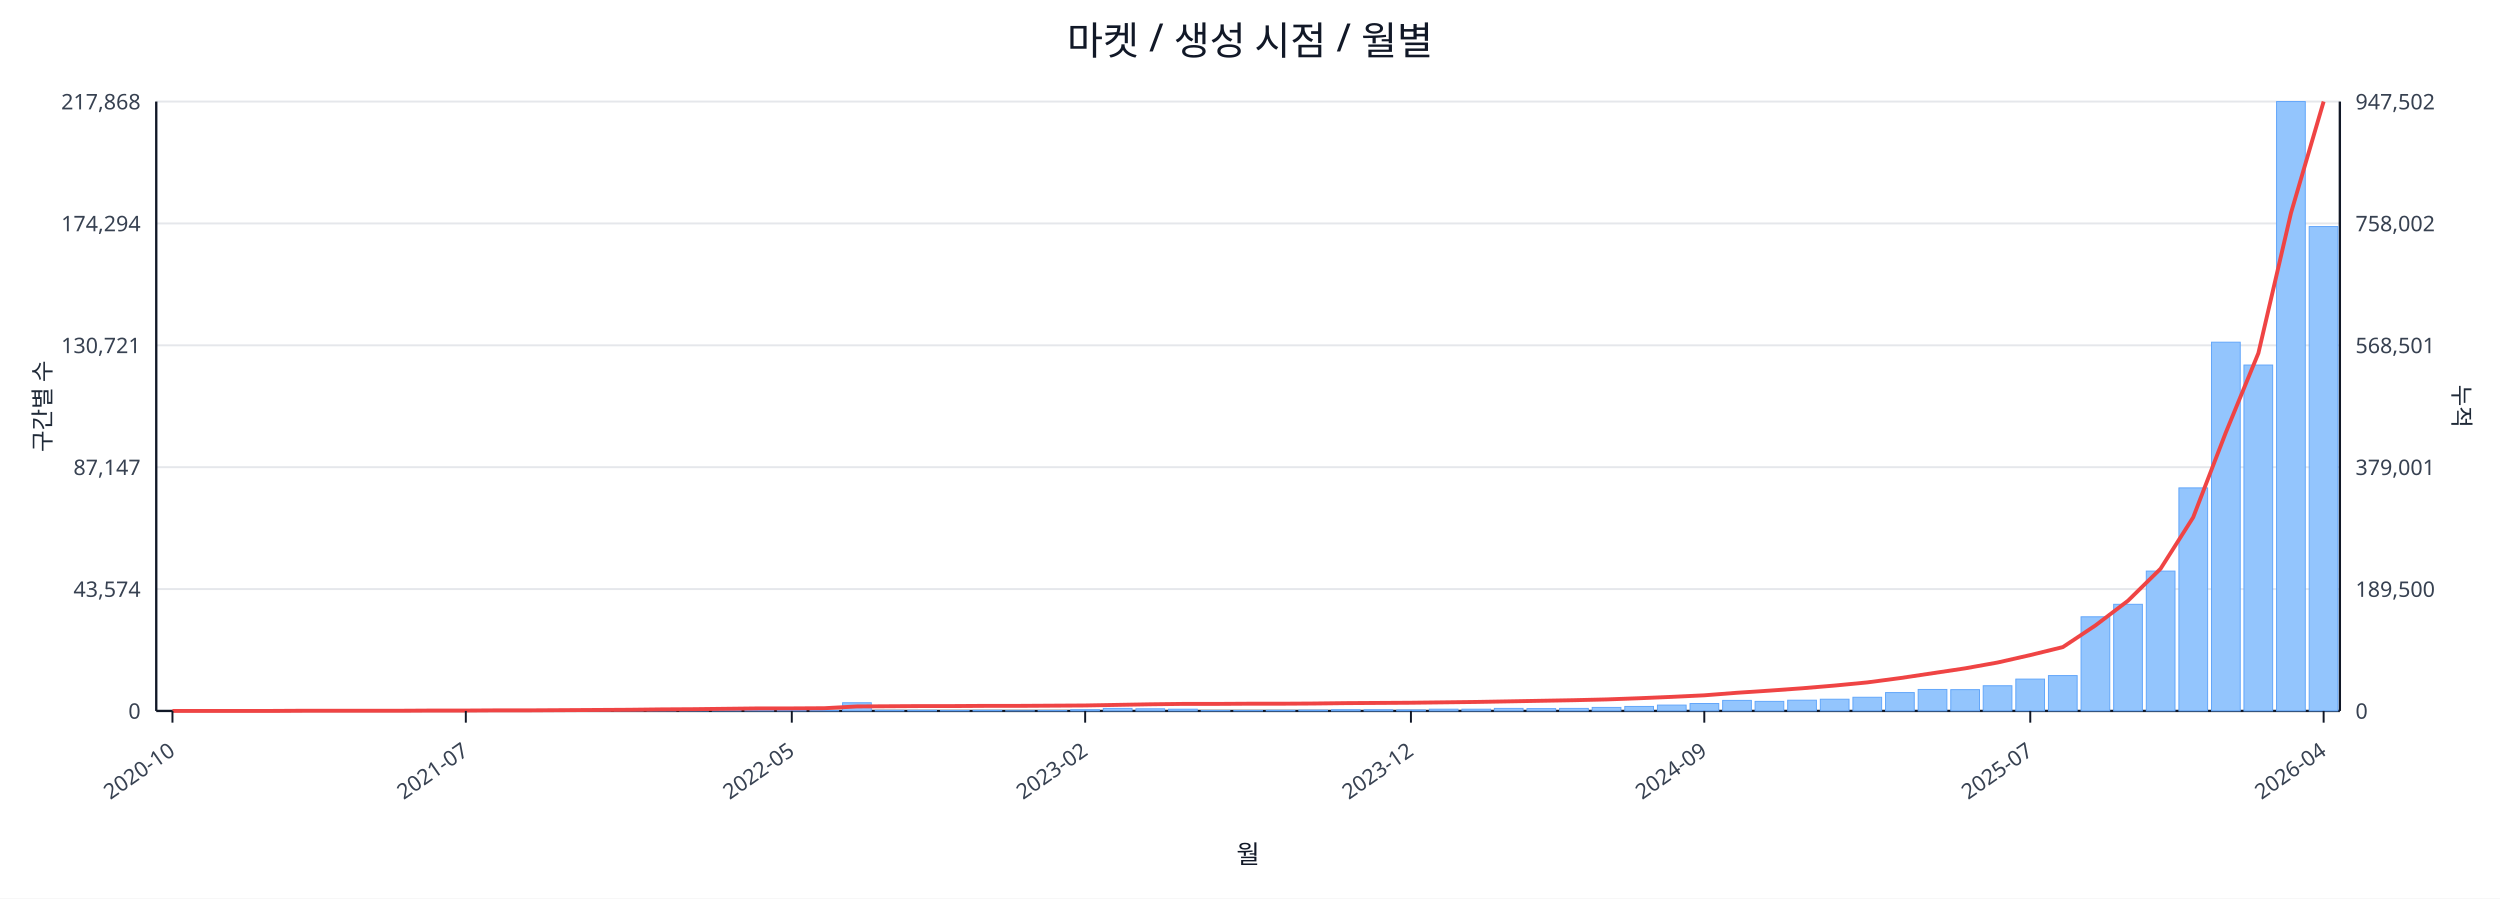
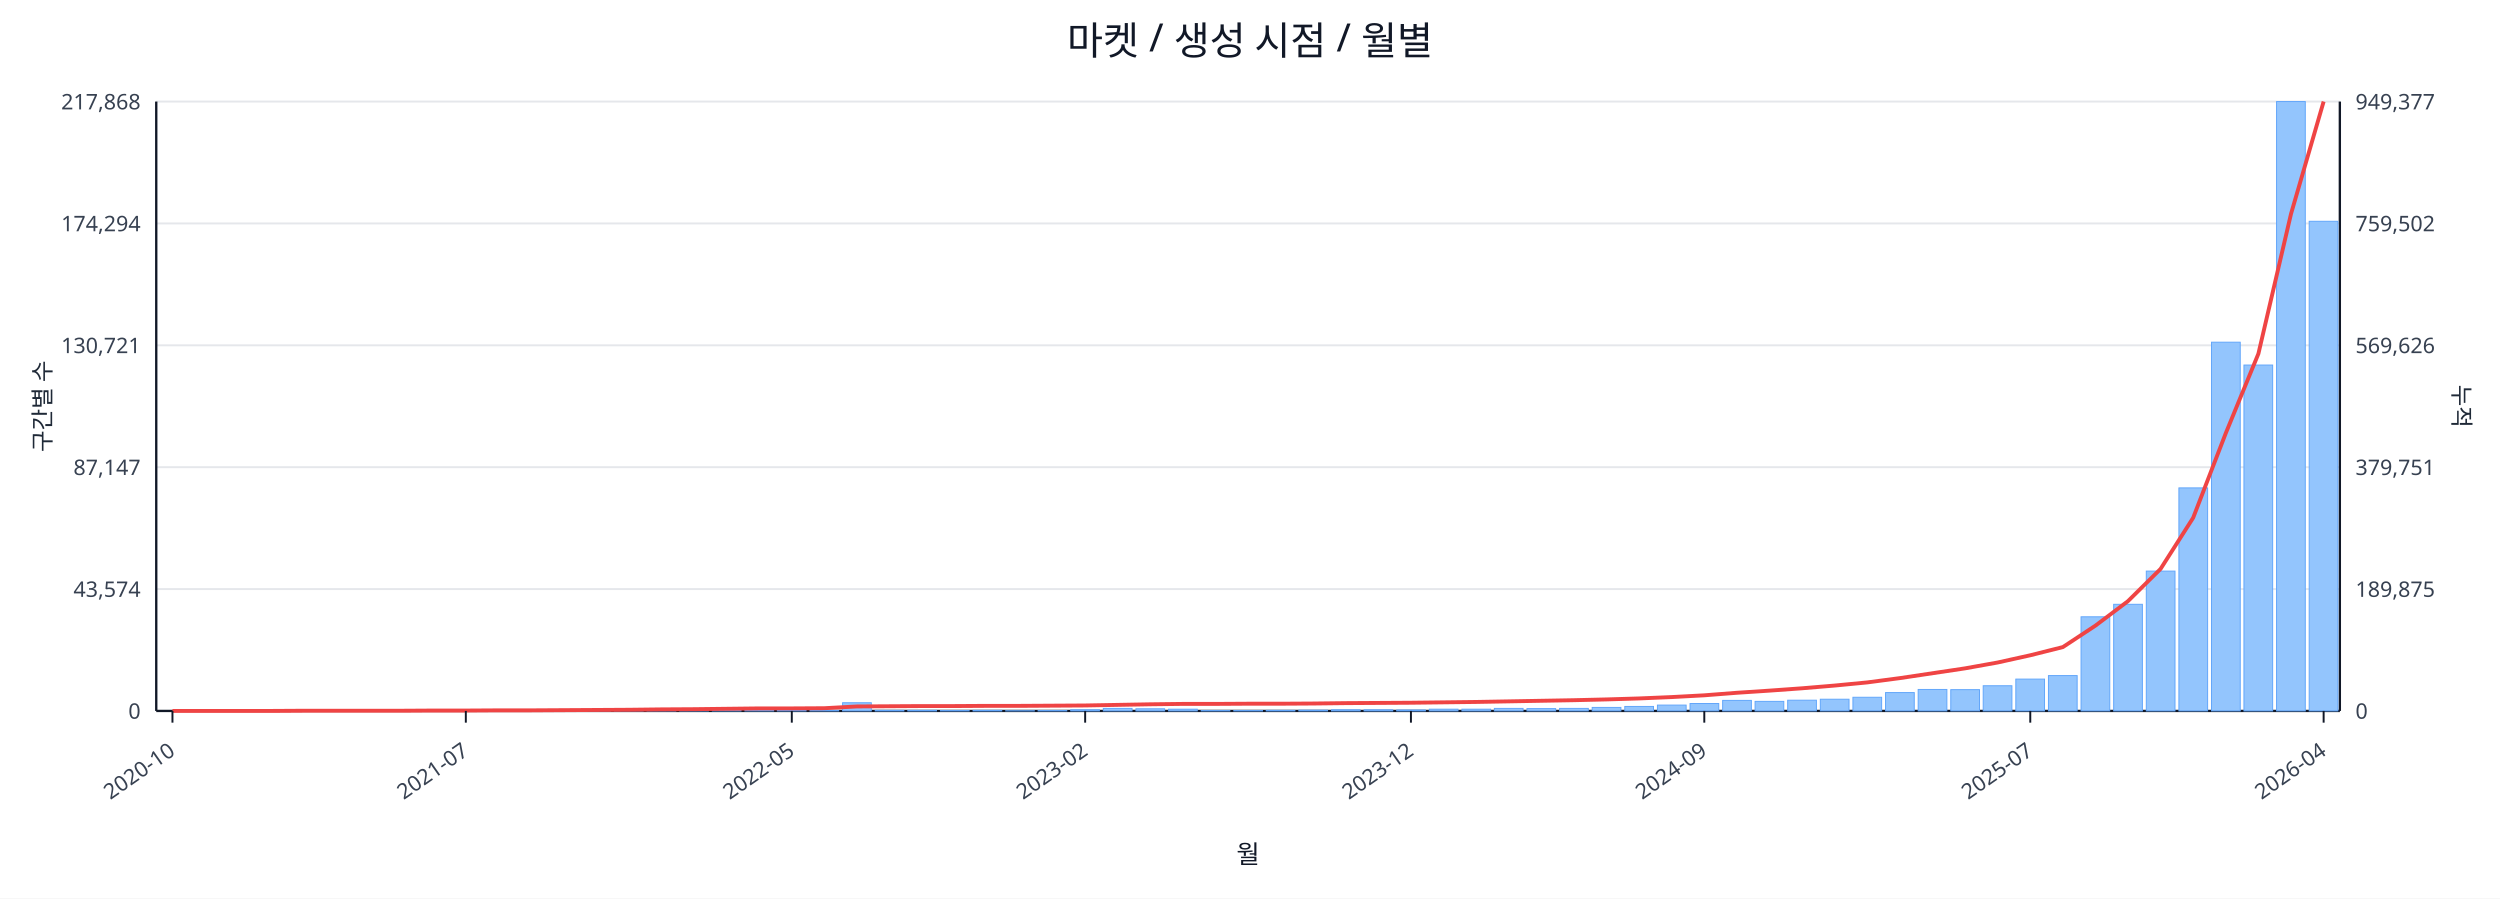
<svg xmlns="http://www.w3.org/2000/svg" width="1280" height="460" viewBox="0 0 1280 460">
  <rect x="0" y="0" width="100%" height="100%" fill="#ffffff" />
  <text x="640.0" y="28" font-size="20" text-anchor="middle" font-family="sans-serif" fill="#111827">마켓 / 생성 시점 / 월별</text>
  <line x1="80.0" y1="52.0" x2="1198.0" y2="52.0" stroke="#e5e7eb" stroke-width="1" />
  <text x="72.0" y="56.0" font-size="11" text-anchor="end" font-family="sans-serif" fill="#374151">217,868</text>
-   <text x="1206.0" y="56.0" font-size="11" text-anchor="start" font-family="sans-serif" fill="#374151">947,502</text>
+   <text x="1206.0" y="56.0" font-size="11" text-anchor="start" font-family="sans-serif" fill="#374151">949,377</text>
  <line x1="80.0" y1="114.4" x2="1198.0" y2="114.4" stroke="#e5e7eb" stroke-width="1" />
  <text x="72.0" y="118.4" font-size="11" text-anchor="end" font-family="sans-serif" fill="#374151">174,294</text>
-   <text x="1206.0" y="118.4" font-size="11" text-anchor="start" font-family="sans-serif" fill="#374151">758,002</text>
+   <text x="1206.0" y="118.4" font-size="11" text-anchor="start" font-family="sans-serif" fill="#374151">759,502</text>
  <line x1="80.0" y1="176.8" x2="1198.0" y2="176.8" stroke="#e5e7eb" stroke-width="1" />
  <text x="72.0" y="180.8" font-size="11" text-anchor="end" font-family="sans-serif" fill="#374151">130,721</text>
-   <text x="1206.0" y="180.8" font-size="11" text-anchor="start" font-family="sans-serif" fill="#374151">568,501</text>
+   <text x="1206.0" y="180.8" font-size="11" text-anchor="start" font-family="sans-serif" fill="#374151">569,626</text>
  <line x1="80.0" y1="239.2" x2="1198.0" y2="239.2" stroke="#e5e7eb" stroke-width="1" />
  <text x="72.0" y="243.2" font-size="11" text-anchor="end" font-family="sans-serif" fill="#374151">87,147</text>
-   <text x="1206.0" y="243.2" font-size="11" text-anchor="start" font-family="sans-serif" fill="#374151">379,001</text>
+   <text x="1206.0" y="243.2" font-size="11" text-anchor="start" font-family="sans-serif" fill="#374151">379,751</text>
  <line x1="80.0" y1="301.6" x2="1198.0" y2="301.6" stroke="#e5e7eb" stroke-width="1" />
  <text x="72.0" y="305.6" font-size="11" text-anchor="end" font-family="sans-serif" fill="#374151">43,574</text>
-   <text x="1206.0" y="305.6" font-size="11" text-anchor="start" font-family="sans-serif" fill="#374151">189,500</text>
+   <text x="1206.0" y="305.6" font-size="11" text-anchor="start" font-family="sans-serif" fill="#374151">189,875</text>
  <line x1="80.0" y1="364.0" x2="1198.0" y2="364.0" stroke="#e5e7eb" stroke-width="1" />
  <text x="72.0" y="368.0" font-size="11" text-anchor="end" font-family="sans-serif" fill="#374151">0</text>
  <text x="1206.0" y="368.0" font-size="11" text-anchor="start" font-family="sans-serif" fill="#374151">0</text>
  <line x1="80.0" y1="364.0" x2="1198.0" y2="364.0" stroke="#111827" stroke-width="1.2" />
  <line x1="80.0" y1="52.0" x2="80.0" y2="364.0" stroke="#111827" stroke-width="1.2" />
  <line x1="1198.0" y1="52.0" x2="1198.0" y2="364.0" stroke="#111827" stroke-width="1.2" />
  <rect x="81.0" y="364.0" width="14.7" height="0.0" fill="#93c5fd" stroke="#60a5fa" stroke-width="0.5" />
  <rect x="97.7" y="364.0" width="14.7" height="0.0" fill="#93c5fd" stroke="#60a5fa" stroke-width="0.5" />
  <rect x="114.4" y="364.0" width="14.7" height="0.0" fill="#93c5fd" stroke="#60a5fa" stroke-width="0.5" />
  <rect x="131.1" y="363.9" width="14.7" height="0.1" fill="#93c5fd" stroke="#60a5fa" stroke-width="0.5" />
  <rect x="147.7" y="363.9" width="14.7" height="0.1" fill="#93c5fd" stroke="#60a5fa" stroke-width="0.5" />
  <rect x="164.4" y="363.9" width="14.7" height="0.1" fill="#93c5fd" stroke="#60a5fa" stroke-width="0.5" />
  <rect x="181.1" y="363.9" width="14.7" height="0.1" fill="#93c5fd" stroke="#60a5fa" stroke-width="0.5" />
  <rect x="197.8" y="363.8" width="14.7" height="0.2" fill="#93c5fd" stroke="#60a5fa" stroke-width="0.5" />
  <rect x="214.5" y="363.7" width="14.7" height="0.3" fill="#93c5fd" stroke="#60a5fa" stroke-width="0.5" />
  <rect x="231.2" y="363.8" width="14.7" height="0.2" fill="#93c5fd" stroke="#60a5fa" stroke-width="0.5" />
  <rect x="247.9" y="363.8" width="14.7" height="0.2" fill="#93c5fd" stroke="#60a5fa" stroke-width="0.5" />
  <rect x="264.6" y="363.9" width="14.7" height="0.1" fill="#93c5fd" stroke="#60a5fa" stroke-width="0.5" />
  <rect x="281.2" y="363.7" width="14.7" height="0.3" fill="#93c5fd" stroke="#60a5fa" stroke-width="0.5" />
  <rect x="297.9" y="363.4" width="14.7" height="0.6" fill="#93c5fd" stroke="#60a5fa" stroke-width="0.5" />
  <rect x="314.6" y="363.5" width="14.7" height="0.5" fill="#93c5fd" stroke="#60a5fa" stroke-width="0.5" />
  <rect x="331.3" y="363.1" width="14.7" height="0.9" fill="#93c5fd" stroke="#60a5fa" stroke-width="0.5" />
  <rect x="348.0" y="363.5" width="14.7" height="0.5" fill="#93c5fd" stroke="#60a5fa" stroke-width="0.5" />
  <rect x="364.7" y="363.3" width="14.7" height="0.7" fill="#93c5fd" stroke="#60a5fa" stroke-width="0.5" />
  <rect x="381.4" y="363.4" width="14.7" height="0.6" fill="#93c5fd" stroke="#60a5fa" stroke-width="0.5" />
  <rect x="398.0" y="363.6" width="14.7" height="0.4" fill="#93c5fd" stroke="#60a5fa" stroke-width="0.5" />
  <rect x="414.7" y="363.8" width="14.7" height="0.2" fill="#93c5fd" stroke="#60a5fa" stroke-width="0.5" />
  <rect x="431.4" y="359.8" width="14.7" height="4.2" fill="#93c5fd" stroke="#60a5fa" stroke-width="0.5" />
  <rect x="448.1" y="363.7" width="14.7" height="0.3" fill="#93c5fd" stroke="#60a5fa" stroke-width="0.5" />
  <rect x="464.8" y="363.7" width="14.7" height="0.3" fill="#93c5fd" stroke="#60a5fa" stroke-width="0.5" />
  <rect x="481.5" y="363.8" width="14.7" height="0.2" fill="#93c5fd" stroke="#60a5fa" stroke-width="0.5" />
  <rect x="498.2" y="363.7" width="14.7" height="0.3" fill="#93c5fd" stroke="#60a5fa" stroke-width="0.5" />
  <rect x="514.9" y="363.9" width="14.7" height="0.1" fill="#93c5fd" stroke="#60a5fa" stroke-width="0.5" />
  <rect x="531.5" y="363.8" width="14.7" height="0.2" fill="#93c5fd" stroke="#60a5fa" stroke-width="0.5" />
  <rect x="548.2" y="363.4" width="14.7" height="0.6" fill="#93c5fd" stroke="#60a5fa" stroke-width="0.5" />
  <rect x="564.9" y="362.7" width="14.7" height="1.3" fill="#93c5fd" stroke="#60a5fa" stroke-width="0.5" />
  <rect x="581.6" y="362.9" width="14.7" height="1.1" fill="#93c5fd" stroke="#60a5fa" stroke-width="0.5" />
  <rect x="598.3" y="363.1" width="14.7" height="0.9" fill="#93c5fd" stroke="#60a5fa" stroke-width="0.5" />
  <rect x="615.0" y="363.8" width="14.7" height="0.2" fill="#93c5fd" stroke="#60a5fa" stroke-width="0.5" />
  <rect x="631.7" y="363.8" width="14.7" height="0.2" fill="#93c5fd" stroke="#60a5fa" stroke-width="0.5" />
  <rect x="648.3" y="363.7" width="14.7" height="0.3" fill="#93c5fd" stroke="#60a5fa" stroke-width="0.5" />
  <rect x="665.0" y="363.6" width="14.7" height="0.4" fill="#93c5fd" stroke="#60a5fa" stroke-width="0.5" />
  <rect x="681.7" y="363.4" width="14.7" height="0.6" fill="#93c5fd" stroke="#60a5fa" stroke-width="0.5" />
  <rect x="698.4" y="363.4" width="14.7" height="0.6" fill="#93c5fd" stroke="#60a5fa" stroke-width="0.5" />
  <rect x="715.1" y="363.5" width="14.7" height="0.5" fill="#93c5fd" stroke="#60a5fa" stroke-width="0.5" />
  <rect x="731.8" y="363.1" width="14.7" height="0.9" fill="#93c5fd" stroke="#60a5fa" stroke-width="0.5" />
  <rect x="748.5" y="363.1" width="14.7" height="0.9" fill="#93c5fd" stroke="#60a5fa" stroke-width="0.5" />
  <rect x="765.1" y="362.7" width="14.7" height="1.3" fill="#93c5fd" stroke="#60a5fa" stroke-width="0.5" />
  <rect x="781.8" y="362.8" width="14.7" height="1.2" fill="#93c5fd" stroke="#60a5fa" stroke-width="0.5" />
  <rect x="798.5" y="362.7" width="14.7" height="1.3" fill="#93c5fd" stroke="#60a5fa" stroke-width="0.5" />
  <rect x="815.2" y="362.2" width="14.7" height="1.8" fill="#93c5fd" stroke="#60a5fa" stroke-width="0.5" />
  <rect x="831.9" y="361.7" width="14.7" height="2.3" fill="#93c5fd" stroke="#60a5fa" stroke-width="0.5" />
  <rect x="848.6" y="361.0" width="14.7" height="3.0" fill="#93c5fd" stroke="#60a5fa" stroke-width="0.5" />
  <rect x="865.3" y="360.2" width="14.7" height="3.8" fill="#93c5fd" stroke="#60a5fa" stroke-width="0.5" />
  <rect x="882.0" y="358.6" width="14.7" height="5.4" fill="#93c5fd" stroke="#60a5fa" stroke-width="0.5" />
  <rect x="898.6" y="359.1" width="14.7" height="4.9" fill="#93c5fd" stroke="#60a5fa" stroke-width="0.5" />
  <rect x="915.3" y="358.5" width="14.7" height="5.5" fill="#93c5fd" stroke="#60a5fa" stroke-width="0.5" />
  <rect x="932.0" y="358.0" width="14.7" height="6.0" fill="#93c5fd" stroke="#60a5fa" stroke-width="0.5" />
  <rect x="948.7" y="357.0" width="14.7" height="7.0" fill="#93c5fd" stroke="#60a5fa" stroke-width="0.5" />
  <rect x="965.4" y="354.6" width="14.7" height="9.4" fill="#93c5fd" stroke="#60a5fa" stroke-width="0.5" />
  <rect x="982.1" y="353.0" width="14.7" height="11.0" fill="#93c5fd" stroke="#60a5fa" stroke-width="0.5" />
  <rect x="998.8" y="353.1" width="14.7" height="10.9" fill="#93c5fd" stroke="#60a5fa" stroke-width="0.5" />
  <rect x="1015.4" y="351.1" width="14.7" height="12.9" fill="#93c5fd" stroke="#60a5fa" stroke-width="0.5" />
  <rect x="1032.1" y="347.7" width="14.7" height="16.3" fill="#93c5fd" stroke="#60a5fa" stroke-width="0.5" />
  <rect x="1048.8" y="345.9" width="14.7" height="18.1" fill="#93c5fd" stroke="#60a5fa" stroke-width="0.5" />
  <rect x="1065.5" y="315.8" width="14.7" height="48.2" fill="#93c5fd" stroke="#60a5fa" stroke-width="0.5" />
  <rect x="1082.2" y="309.4" width="14.7" height="54.6" fill="#93c5fd" stroke="#60a5fa" stroke-width="0.5" />
  <rect x="1098.9" y="292.4" width="14.7" height="71.6" fill="#93c5fd" stroke="#60a5fa" stroke-width="0.5" />
  <rect x="1115.6" y="249.8" width="14.7" height="114.2" fill="#93c5fd" stroke="#60a5fa" stroke-width="0.5" />
  <rect x="1132.3" y="175.2" width="14.7" height="188.8" fill="#93c5fd" stroke="#60a5fa" stroke-width="0.5" />
  <rect x="1148.9" y="186.9" width="14.7" height="177.1" fill="#93c5fd" stroke="#60a5fa" stroke-width="0.5" />
  <rect x="1165.6" y="52.0" width="14.7" height="312.0" fill="#93c5fd" stroke="#60a5fa" stroke-width="0.5" />
-   <rect x="1182.3" y="116.0" width="14.7" height="248.0" fill="#93c5fd" stroke="#60a5fa" stroke-width="0.5" />
-   <polyline fill="none" stroke="#ef4444" stroke-width="2" points="88.3,364.0 105.0,364.0 121.7,364.0 138.4,364.0 155.1,363.9 171.8,363.9 188.5,363.9 205.1,363.9 221.8,363.8 238.5,363.8 255.2,363.7 271.9,363.7 288.6,363.6 305.3,363.5 322.0,363.4 338.6,363.2 355.3,363.1 372.0,362.9 388.7,362.7 405.4,362.7 422.1,362.6 438.8,361.7 455.4,361.6 472.1,361.5 488.8,361.5 505.5,361.4 522.2,361.4 538.9,361.3 555.6,361.2 572.3,360.9 588.9,360.6 605.6,360.4 622.3,360.4 639.0,360.3 655.7,360.3 672.4,360.2 689.1,360.0 705.7,359.9 722.4,359.8 739.1,359.6 755.8,359.4 772.5,359.1 789.2,358.8 805.9,358.5 822.6,358.1 839.2,357.5 855.9,356.8 872.6,356.0 889.3,354.7 906.0,353.6 922.7,352.4 939.4,351.0 956.0,349.4 972.7,347.2 989.4,344.7 1006.1,342.2 1022.8,339.2 1039.5,335.4 1056.2,331.3 1072.9,320.2 1089.5,307.6 1106.2,291.2 1122.9,264.9 1139.6,221.5 1156.3,180.8 1173.0,109.0 1189.7,52.0" />
+   <rect x="1182.3" y="113.3" width="14.7" height="250.7" fill="#93c5fd" stroke="#60a5fa" stroke-width="0.5" />
+   <polyline fill="none" stroke="#ef4444" stroke-width="2" points="88.3,364.0 105.0,364.0 121.7,364.0 138.4,364.0 155.1,363.9 171.8,363.9 188.5,363.9 205.1,363.9 221.8,363.8 238.5,363.8 255.2,363.7 271.9,363.7 288.6,363.6 305.3,363.5 322.0,363.4 338.6,363.2 355.3,363.1 372.0,362.9 388.7,362.7 405.4,362.7 422.1,362.6 438.8,361.7 455.4,361.6 472.1,361.5 488.8,361.5 505.5,361.4 522.2,361.4 538.9,361.3 555.6,361.2 572.3,360.9 588.9,360.6 605.6,360.4 622.3,360.4 639.0,360.3 655.7,360.3 672.4,360.2 689.1,360.0 705.7,359.9 722.4,359.8 739.1,359.6 755.8,359.4 772.5,359.1 789.2,358.8 805.9,358.5 822.6,358.1 839.2,357.6 855.9,356.9 872.6,356.0 889.3,354.7 906.0,353.6 922.7,352.4 939.4,351.0 956.0,349.4 972.7,347.2 989.4,344.7 1006.1,342.2 1022.8,339.2 1039.5,335.5 1056.2,331.3 1072.9,320.3 1089.5,307.8 1106.2,291.3 1122.9,265.1 1139.6,221.8 1156.3,181.1 1173.0,109.5 1189.7,52.0" />
  <line x1="88.3" y1="364.0" x2="88.3" y2="370.0" stroke="#111827" stroke-width="1" />
  <text x="90.3" y="386.0" font-size="11" text-anchor="end" transform="rotate(-35 90.3 386.0)" font-family="sans-serif" fill="#374151">2020-10</text>
  <line x1="238.5" y1="364.0" x2="238.5" y2="370.0" stroke="#111827" stroke-width="1" />
  <text x="240.5" y="386.0" font-size="11" text-anchor="end" transform="rotate(-35 240.5 386.0)" font-family="sans-serif" fill="#374151">2021-07</text>
  <line x1="405.4" y1="364.0" x2="405.4" y2="370.0" stroke="#111827" stroke-width="1" />
  <text x="407.4" y="386.0" font-size="11" text-anchor="end" transform="rotate(-35 407.4 386.0)" font-family="sans-serif" fill="#374151">2022-05</text>
  <line x1="555.6" y1="364.0" x2="555.6" y2="370.0" stroke="#111827" stroke-width="1" />
  <text x="557.6" y="386.0" font-size="11" text-anchor="end" transform="rotate(-35 557.6 386.0)" font-family="sans-serif" fill="#374151">2023-02</text>
  <line x1="722.4" y1="364.0" x2="722.4" y2="370.0" stroke="#111827" stroke-width="1" />
  <text x="724.4" y="386.0" font-size="11" text-anchor="end" transform="rotate(-35 724.4 386.0)" font-family="sans-serif" fill="#374151">2023-12</text>
  <line x1="872.6" y1="364.0" x2="872.6" y2="370.0" stroke="#111827" stroke-width="1" />
  <text x="874.6" y="386.0" font-size="11" text-anchor="end" transform="rotate(-35 874.6 386.0)" font-family="sans-serif" fill="#374151">2024-09</text>
  <line x1="1039.5" y1="364.0" x2="1039.5" y2="370.0" stroke="#111827" stroke-width="1" />
  <text x="1041.5" y="386.0" font-size="11" text-anchor="end" transform="rotate(-35 1041.5 386.0)" font-family="sans-serif" fill="#374151">2025-07</text>
  <line x1="1189.7" y1="364.0" x2="1189.7" y2="370.0" stroke="#111827" stroke-width="1" />
  <text x="1191.7" y="386.0" font-size="11" text-anchor="end" transform="rotate(-35 1191.7 386.0)" font-family="sans-serif" fill="#374151">2026-04</text>
  <text x="26" y="208.0" font-size="12" transform="rotate(-90 26 208.0)" text-anchor="middle" font-family="sans-serif" fill="#1f2937">구간별 수</text>
  <text x="1256.0" y="208.0" font-size="12" transform="rotate(90 1256.0 208.0)" text-anchor="middle" font-family="sans-serif" fill="#1f2937">누적</text>
  <text x="639.0" y="442.0" font-size="13" text-anchor="middle" font-family="sans-serif" fill="#111827">월</text>
</svg>
